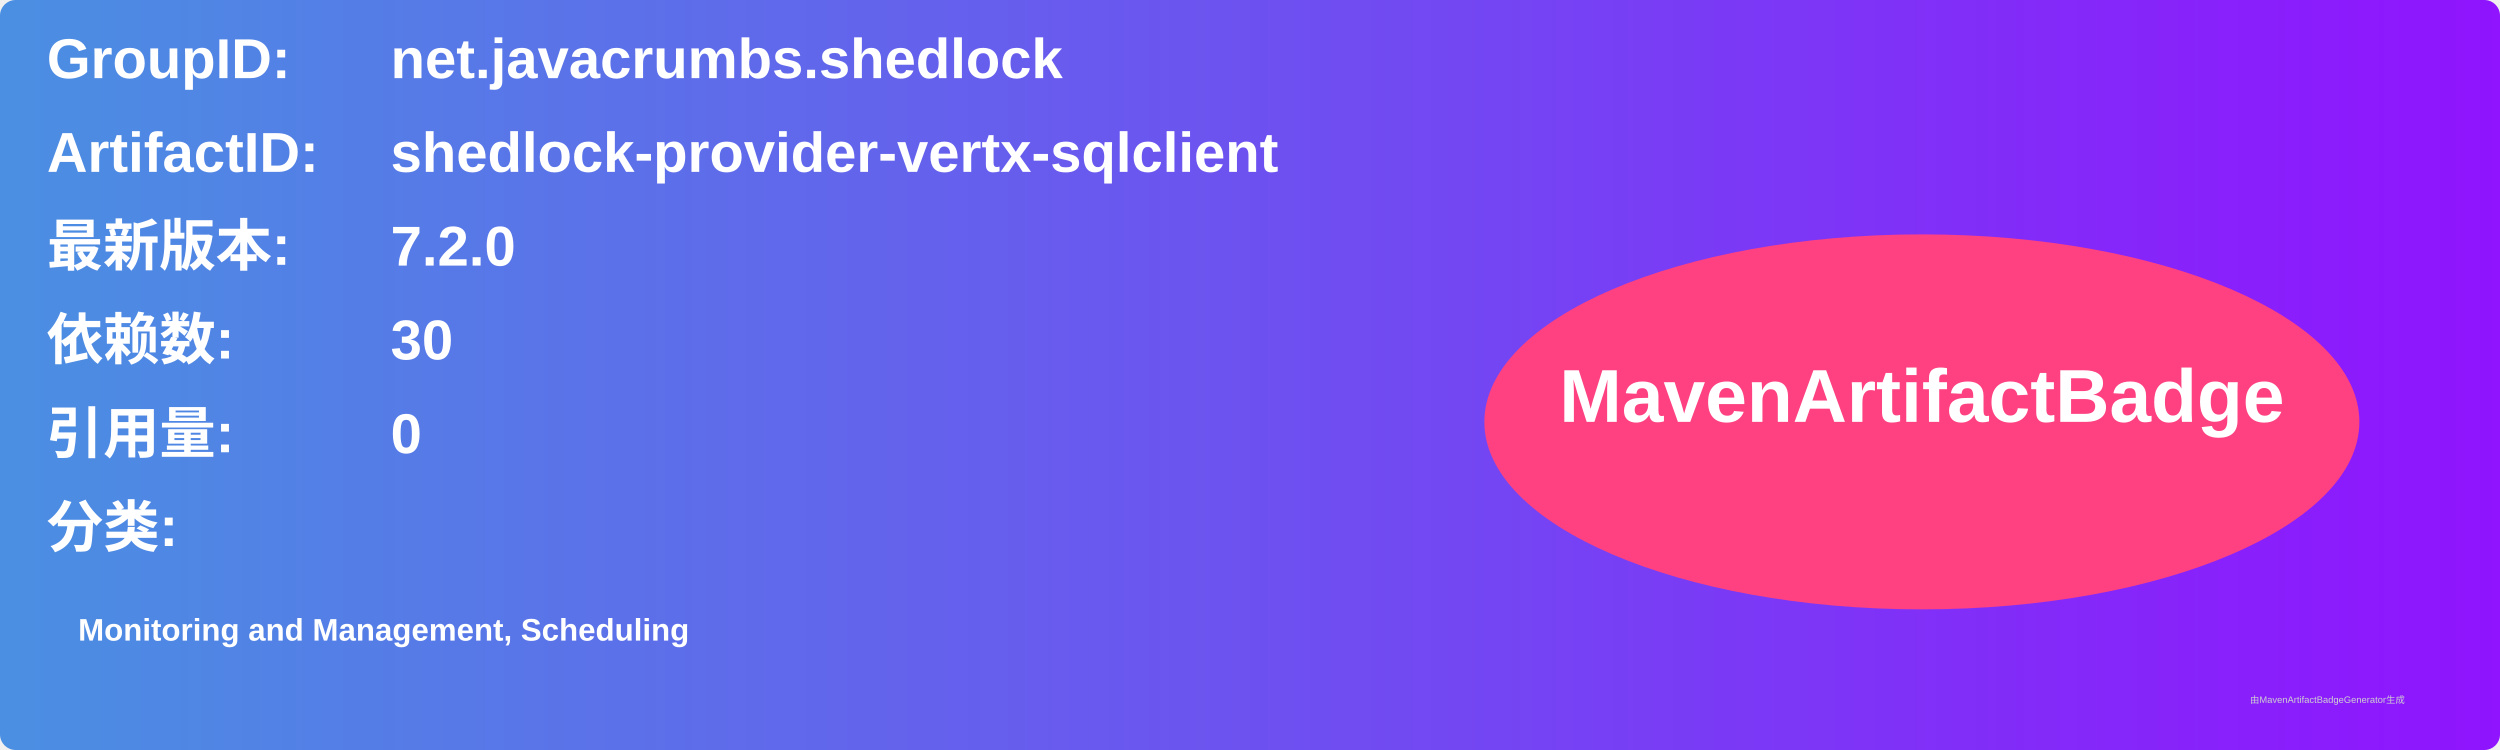
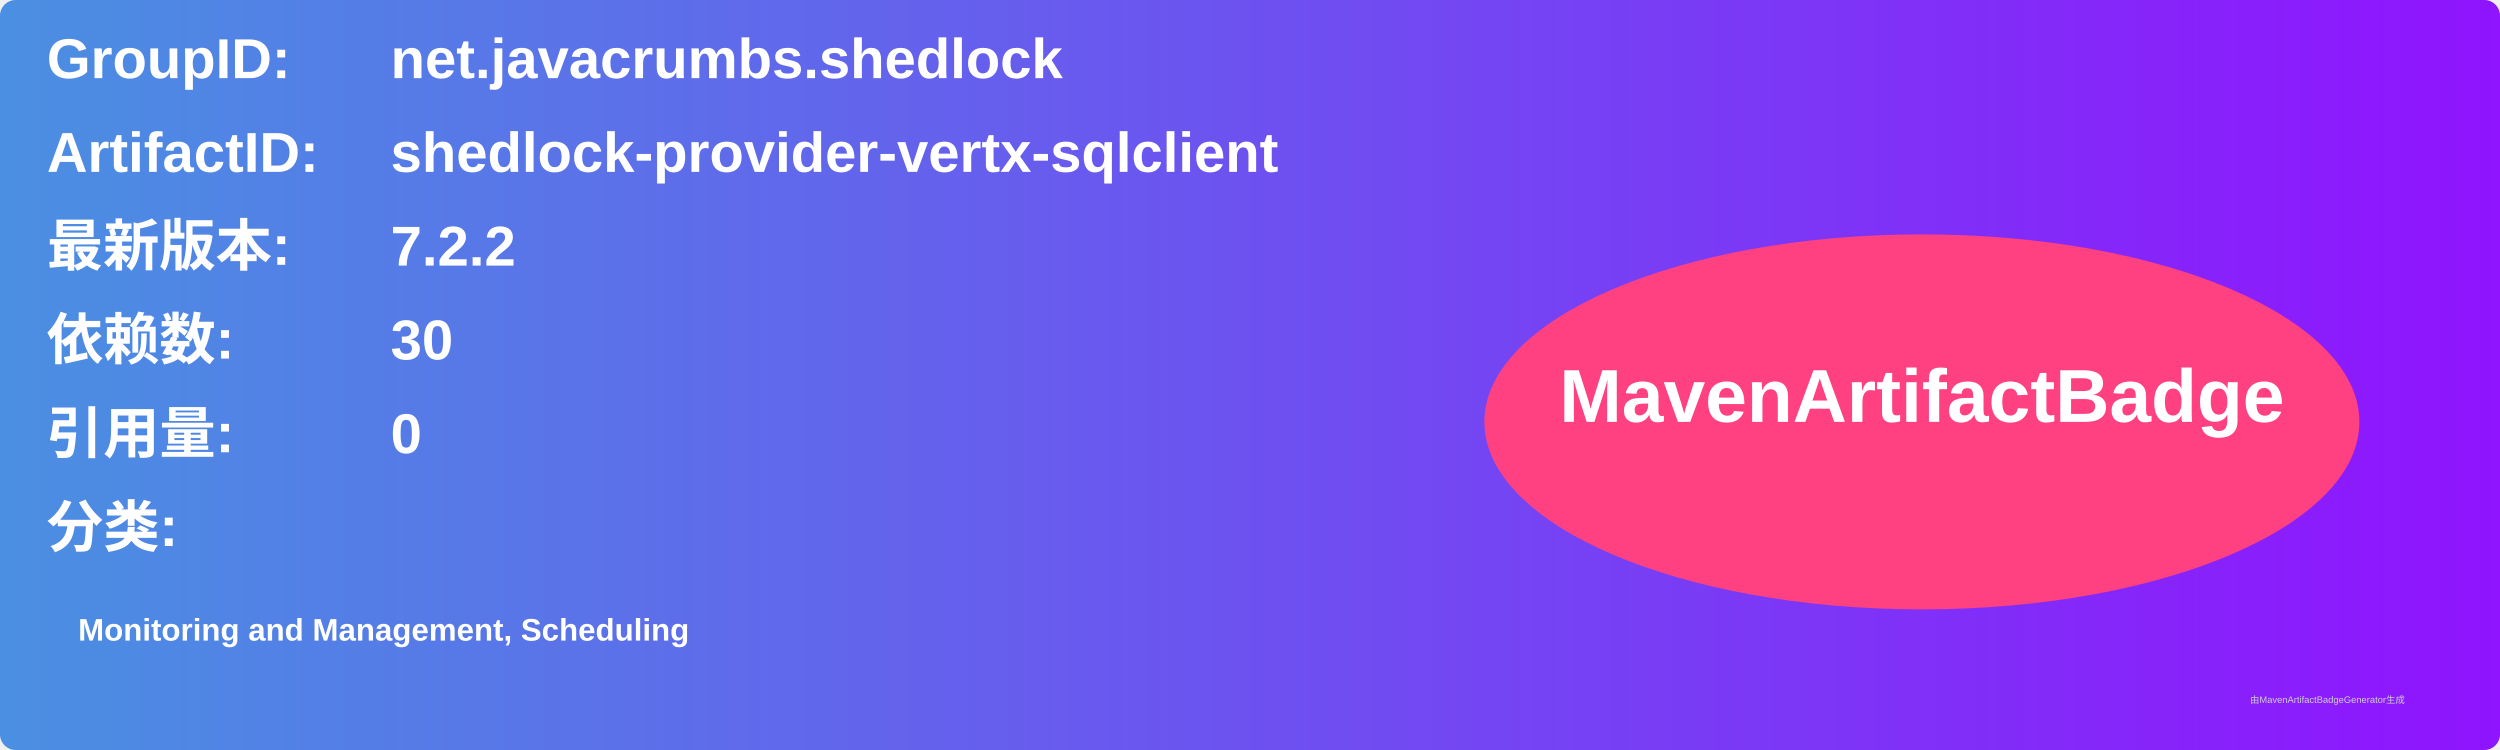
<svg xmlns="http://www.w3.org/2000/svg" width="800" height="240" viewBox="0 0 800 240">
  <linearGradient id="grad" x1="0%" y1="0%" x2="100%" y2="0%">
    <stop offset="0%" stop-color="#4a90e2" />
    <stop offset="100%" stop-color="#9013fe" />
  </linearGradient>
  <rect width="100%" height="100%" rx="5" ry="5" fill="url(#grad)" />
  <g transform="translate(15, 15)">
    <text x="0" y="10" font-family="Arial" font-size="18" fill="white" font-weight="bold" width="260">GroupID:</text>
    <text x="110" y="10" font-family="Arial" font-size="18" fill="white" font-weight="bold" width="460">net.javacrumbs.shedlock</text>
    <text x="0" y="40" font-family="Arial" font-size="18" fill="white" font-weight="bold" width="260">ArtifactID:</text>
    <text x="110" y="40" font-family="Arial" font-size="18" fill="white" font-weight="bold" width="460">shedlock-provider-vertx-sqlclient</text>
    <text x="0" y="70" font-family="Arial" font-size="18" fill="white" font-weight="bold">最新版本:</text>
    <text x="110" y="70" font-family="Arial" font-size="18" fill="white" font-weight="bold">
-       <tspan font-weight="bold">7.2.0</tspan>
+       <tspan font-weight="bold">7.2.2</tspan>
    </text>
    <text x="0" y="100" font-family="Arial" font-size="18" fill="white" font-weight="bold">依赖数: </text>
    <text x="110" y="100" font-family="Arial" font-size="18" fill="white">
      <tspan font-weight="bold">30</tspan>
    </text>
    <text x="0" y="130" font-family="Arial" font-size="18" fill="white" font-weight="bold">引用量: </text>
    <text x="110" y="130" font-family="Arial" font-size="18" fill="white">
      <tspan font-weight="bold">0</tspan>
    </text>
    <text x="0" y="160" font-family="Arial" font-size="18" fill="white" font-weight="bold">分类:</text>
    <text x="10" y="190" font-family="Arial" font-size="10" fill="white">
      <tspan font-weight="bold">Monitoring and Management, Scheduling</tspan>
    </text>
    <ellipse cx="600" cy="120" rx="140" ry="60" fill="#ff4081" />
    <text x="600" y="120" text-anchor="middle" font-family="Arial" font-size="24" fill="white" font-weight="bold">MavenArtifactBadge</text>
  </g>
  <text x="720" y="225" font-family="Arial" font-size="3" fill="#d0d0d0">由MavenArtifactBadgeGenerator生成</text>
</svg>
